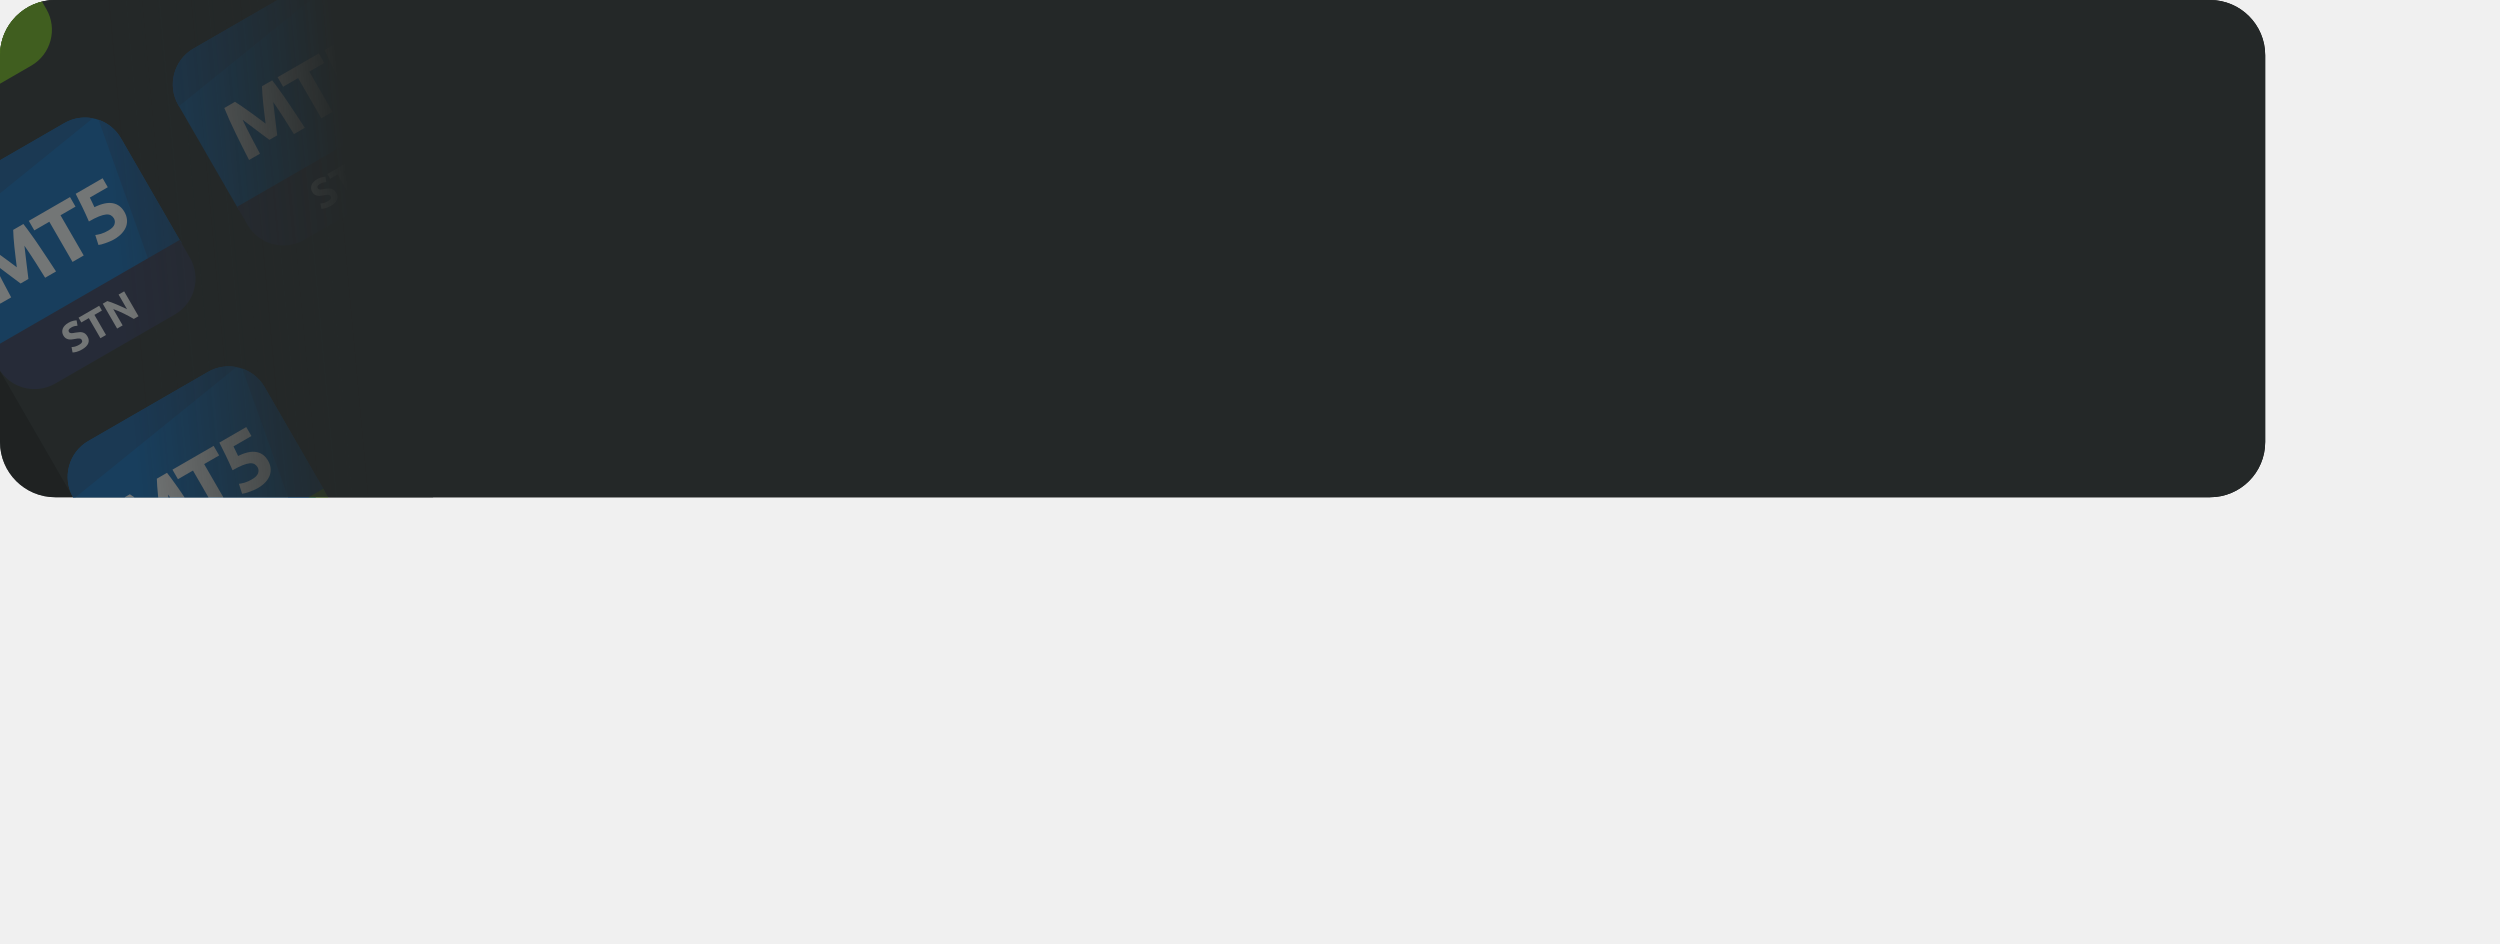
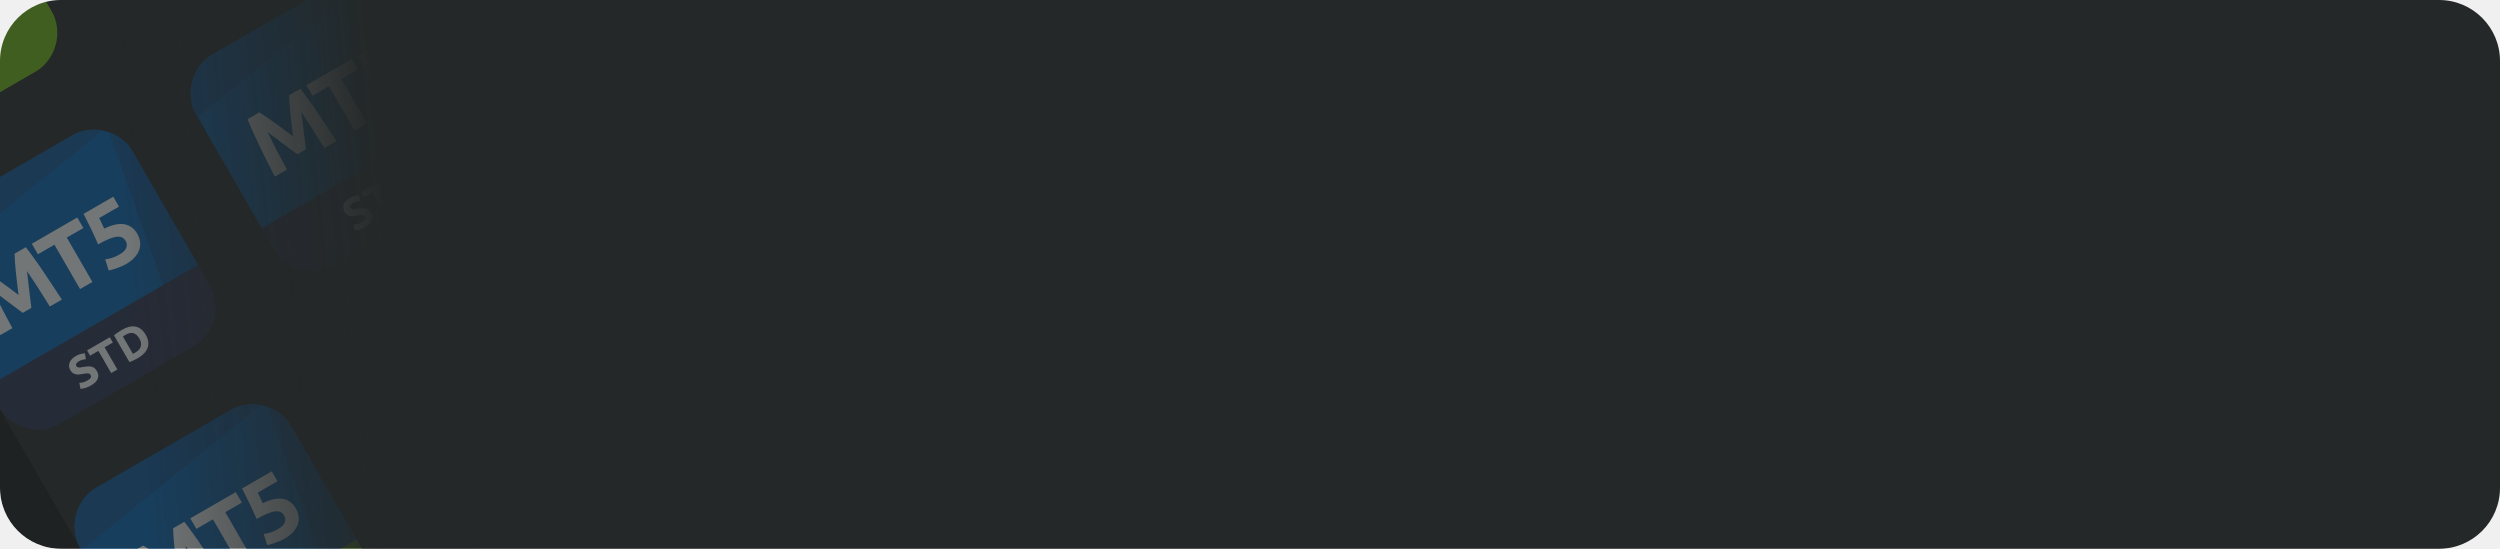
- <svg xmlns="http://www.w3.org/2000/svg" fill="none">
-   <g clip-path="url(#a)">
-     <rect width="328" height="72" rx="8" fill="#151717" />
-     <path fill="#242828" d="M-34-5.2 29.74-42l57.6 99.766-63.74 36.8z" />
-     <g clip-path="url(#b)">
-       <path d="m-11.483-18.2-17.32 10A6 6 0 0 0-31-.004l8.75 15.155 27.713-16-8.75-15.155a6 6 0 0 0-8.196-2.196" fill="#0364B9" />
-       <path d="M-28.804-8.2A6 6 0 0 0-31-.004l.087.15 23.546-19.045a5.98 5.98 0 0 0-4.116.699zm25.517-7.804a5.98 5.98 0 0 0-3.238-2.672L.79 1.85l4.673-2.7z" fill="#0A559E" />
-       <path d="m-22.5 14.718 27.713-16 1.5 2.598a6 6 0 0 1-2.196 8.197l-17.32 10A6 6 0 0 1-21 17.316z" fill="#71BD0E" />
-       <path d="M-22.8-.485q.385.236.919.606.537.355 1.139.798.605.426 1.22.889l1.154.871-.177-1.435a79 79 0 0 1-.17-1.495q-.073-.75-.121-1.386a26 26 0 0 1-.056-1.104l1.476-.852q.517.658 1.117 1.503.603.83 1.224 1.76.624.915 1.234 1.85.621.93 1.154 1.76l-1.58.911a217 217 0 0 0-1.402-2.238 71 71 0 0 0-1.596-2.404 525 525 0 0 1 .297 2.53 108 108 0 0 1 .282 2.29l-1.133.654a115 115 0 0 0-.827-.617l-1.024-.767q-.525-.404-1.06-.802l-.973-.726q.622 1.318 1.284 2.584.663 1.266 1.237 2.334l-1.58.912q-.45-.876-.956-1.872l-.985-1.995q-.486-1.008-.912-1.94A48 48 0 0 1-24.348.41l1.549-.894zm12.136-7.005.798 1.381-2.172 1.254 3.36 5.82-1.622.936-3.36-5.82-2.172 1.254-.798-1.382 5.966-3.444zm6.366 3.1a1.2 1.2 0 0 0-.441-.453q-.273-.16-.696-.125-.423.037-1.032.277a11.5 11.5 0 0 0-1.461.733 51 51 0 0 0-.947-2.072 86 86 0 0 0-.966-1.936l3.897-2.25.75 1.299-2.598 1.5q.195.386.368.757.177.356.296.633 1.578-.772 2.649-.573 1.075.183 1.7 1.263.286.5.357 1.027.069.528-.104 1.044a2.9 2.9 0 0 1-.612 1.005q-.429.482-1.145.896a5 5 0 0 1-.617.3 6 6 0 0 1-.646.25 7 7 0 0 1-.575.179 2.3 2.3 0 0 1-.426.08l-.457-1.441q.326-.036.818-.167a5 5 0 0 0 1.078-.484q.716-.414.878-.881.154-.477-.068-.862zm-4.918 19.036-2.08-3.601 2.412-1.392.393.68-1.6.925.434.753 1.424-.822.393.68-1.424.823.858 1.486zm.904-5.324.811-.468 2.079 3.601-.81.468zm6.14 1.258q-.705-.419-1.459-.787a14 14 0 0 0-1.52-.64l1.363 2.36-.8.461-2.08-3.6.66-.382q.27.072.623.202.351.13.73.292.38.155.77.338.387.18.736.351L-4.376 7.05l.805-.465 2.08 3.601z" fill="#fff" />
+ <svg xmlns="http://www.w3.org/2000/svg" width="328" height="72" fill="none">
+   <mask id="a" style="mask-type:luminance" maskUnits="userSpaceOnUse" x="0" y="0" width="328" height="72">
+     <path d="M320 0H8a8 8 0 0 0-8 8v56a8 8 0 0 0 8 8h312a8 8 0 0 0 8-8V8a8 8 0 0 0-8-8Z" fill="#fff" />
+   </mask>
+   <g mask="url(#a)">
+     <path d="M320 0H8a8 8 0 0 0-8 8v56a8 8 0 0 0 8 8h312a8 8 0 0 0 8-8V8a8 8 0 0 0-8-8Z" fill="#151717" />
+     <path d="M29.74-42-34-5.2l57.6 99.766 63.74-36.8L29.74-42Z" fill="#242828" />
+     <mask id="b" style="mask-type:luminance" maskUnits="userSpaceOnUse" x="-34" y="-22" width="44" height="45">
+       <path d="M-6.287-21.2-34-5.2l16 27.713 27.713-16-16-27.713Z" fill="#fff" />
+     </mask>
+     <g mask="url(#b)">
+       <path d="m-11.483-18.2-17.32 10A6 6 0 0 0-31-.004l8.75 15.155 27.713-16-8.75-15.155a6 6 0 0 0-8.196-2.196Z" fill="#0364B9" />
+       <path d="M-3.287-16.004a5.977 5.977 0 0 0-3.237-2.672L.789 1.85 5.463-.85l-8.75-15.155Z" fill="#0A559E" />
+       <path d="m-22.5 14.719 27.713-16 1.5 2.598a6 6 0 0 1-2.196 8.196l-17.32 10A6 6 0 0 1-21 17.317l-1.5-2.598Z" fill="#71BD0E" />
    </g>
-     <g clip-path="url(#c)">
-       <path d="m9.317 17.826-17.32 10a6 6 0 0 0-2.196 8.196l8.75 15.156 27.713-16-8.75-15.156a6 6 0 0 0-8.197-2.196" fill="#0364B9" />
-       <path d="M-8.003 27.826a6 6 0 0 0-2.196 8.196l.087.151 23.546-19.046a5.98 5.98 0 0 0-4.117.7l-17.32 10zm25.517-7.804a5.98 5.98 0 0 0-3.238-2.671l7.313 20.525 4.675-2.698z" fill="#0A559E" />
-       <path d="m-1.7 50.745 27.714-16 1.5 2.598a6 6 0 0 1-2.197 8.196l-17.32 10A6 6 0 0 1-.2 53.343z" fill="#2A3052" />
-       <path d="M-1.999 35.542q.385.234.918.606.538.354 1.14.797.606.425 1.22.89l1.154.87-.177-1.435a79 79 0 0 1-.17-1.495q-.073-.748-.122-1.385a26 26 0 0 1-.055-1.104l1.476-.852q.517.657 1.117 1.503.603.828 1.223 1.76.626.913 1.235 1.85.62.93 1.154 1.759l-1.58.912q-.636-1.032-1.403-2.239a71 71 0 0 0-1.596-2.404l.143 1.206.155 1.325a109 109 0 0 1 .282 2.289l-1.133.654q-.343-.259-.827-.617-.49-.369-1.024-.766a80 80 0 0 0-1.06-.802l-.973-.727q.622 1.318 1.284 2.584t1.237 2.335l-1.58.912q-.45-.877-.956-1.873l-.985-1.995q-.486-1.008-.913-1.94a48 48 0 0 1-.732-1.724zm12.135-7.007.798 1.383-2.172 1.254 3.36 5.82-1.62.935-3.36-5.82-2.173 1.255-.798-1.383zm6.367 3.101a1.2 1.2 0 0 0-.442-.452q-.272-.162-.695-.125-.423.036-1.032.277-.609.24-1.461.733a51 51 0 0 0-.947-2.073 86 86 0 0 0-.966-1.936l3.897-2.25.75 1.299-2.598 1.5q.195.386.368.757.177.355.296.633 1.577-.771 2.649-.573 1.075.183 1.699 1.264.288.498.357 1.027.07.528-.104 1.044-.174.515-.611 1.004-.429.482-1.146.897a5 5 0 0 1-.616.3 6 6 0 0 1-.646.249 7 7 0 0 1-.575.18 2.3 2.3 0 0 1-.426.079l-.457-1.44q.326-.037.818-.168a5 5 0 0 0 1.078-.484q.717-.415.877-.88.154-.478-.067-.862M11.47 49.922a1.4 1.4 0 0 0 .265-.188.7.7 0 0 0 .137-.183.3.3 0 0 0 .025-.174.5.5 0 0 0-.061-.165q-.102-.177-.335-.195-.235-.023-.718.075a6 6 0 0 1-.434.064q-.225.02-.434-.02a1.2 1.2 0 0 1-.4-.164 1.1 1.1 0 0 1-.334-.375 1.2 1.2 0 0 1-.165-.5 1.1 1.1 0 0 1 .067-.497q.09-.24.293-.453a2.1 2.1 0 0 1 .506-.396q.364-.21.673-.285a2.6 2.6 0 0 1 .536-.08l.135.774a2.3 2.3 0 0 0-.416.06 1.6 1.6 0 0 0-.477.192q-.292.168-.373.326-.08.15.016.317a.33.33 0 0 0 .143.139.6.6 0 0 0 .202.05q.118 0 .254-.016l.3-.055q.341-.059.609-.075.265-.021.478.036a1 1 0 0 1 .39.197q.174.144.323.403.291.504.1.989-.195.48-.906.89-.24.138-.45.218a2.5 2.5 0 0 1-.688.19 2 2 0 0 1-.227.013l-.143-.777a2.5 2.5 0 0 0 .488-.067 2.5 2.5 0 0 0 .62-.268zm2.89-5.645.398.69-1.086.628 1.68 2.91-.81.468-1.68-2.91-1.086.627-.4-.691zm5.016 1.905q-.706-.417-1.459-.786a14 14 0 0 0-1.52-.64l1.363 2.359-.8.462-2.08-3.6.66-.382q.27.073.623.202.35.13.73.292.38.155.77.338.387.18.736.351l-1.227-2.125.805-.465 2.08 3.601z" fill="#fff" />
+     <mask id="c" style="mask-type:luminance" maskUnits="userSpaceOnUse" x="-14" y="14" width="45" height="45">
+       <path d="m14.513 14.827-27.713 16 16 27.712 27.713-16-16-27.712Z" fill="#fff" />
+     </mask>
+     <g mask="url(#c)">
+       <path d="m9.317 17.827-17.32 10a6 6 0 0 0-2.197 8.196l8.75 15.155 27.713-16-8.75-15.155a6 6 0 0 0-8.196-2.196Z" fill="#0364B9" />
+       <path d="M-8.004 27.827a6 6 0 0 0-2.196 8.196l.087.15 23.546-19.045a5.976 5.976 0 0 0-4.116.699l-17.32 10ZM17.513 20.023a5.977 5.977 0 0 0-3.238-2.672l7.314 20.526 4.674-2.699-8.75-15.155Z" fill="#0A559E" />
+       <path d="m-1.7 50.745 27.713-16 1.5 2.598a6 6 0 0 1-2.197 8.196l-17.32 10A6 6 0 0 1-.2 53.343l-1.5-2.598Z" fill="#2A3052" />
+       <path d="M-1.996 35.54c.256.157.562.359.918.606.358.237.738.502 1.139.797.404.284.81.58 1.22.89.41.308.794.599 1.154.871l-.177-1.435a78.891 78.891 0 0 1-.17-1.496 74.03 74.03 0 0 1-.121-1.385 25.84 25.84 0 0 1-.056-1.104l1.476-.852c.345.438.717.94 1.117 1.503.402.553.81 1.14 1.224 1.76.416.61.828 1.226 1.234 1.85.414.62.799 1.207 1.154 1.759l-1.58.912c-.424-.688-.892-1.434-1.402-2.238a71.343 71.343 0 0 0-1.596-2.404l.142 1.206.155 1.324a108.946 108.946 0 0 1 .282 2.29l-1.132.653c-.23-.172-.505-.378-.828-.617l-1.024-.766c-.35-.27-.703-.537-1.06-.802a538.16 538.16 0 0 1-.973-.727c.415.879.843 1.74 1.284 2.585.442.844.854 1.622 1.237 2.334l-1.58.912c-.3-.584-.619-1.208-.956-1.873L-1.9 40.1c-.324-.673-.628-1.32-.912-1.94a47.68 47.68 0 0 1-.733-1.725l1.549-.894ZM10.139 28.534l.798 1.382-2.172 1.254 3.36 5.82-1.621.936-3.36-5.82-2.172 1.254-.798-1.382 5.965-3.444ZM16.505 31.634a1.18 1.18 0 0 0-.44-.452c-.183-.107-.415-.149-.696-.124-.282.024-.626.116-1.032.276-.406.161-.893.405-1.461.733a50.722 50.722 0 0 0-.947-2.072 86.392 86.392 0 0 0-.966-1.936l3.897-2.25.75 1.299-2.598 1.5c.13.257.253.51.368.757.118.237.217.448.296.633 1.051-.515 1.934-.706 2.648-.573.717.122 1.284.543 1.7 1.263.192.333.31.675.357 1.027.046.352.012.7-.104 1.044a2.9 2.9 0 0 1-.612 1.005c-.285.321-.667.62-1.145.896a5.185 5.185 0 0 1-.616.3 6.411 6.411 0 0 1-.646.25 7.26 7.26 0 0 1-.576.179 2.309 2.309 0 0 1-.425.08l-.457-1.441c.217-.024.49-.08.817-.167a5.02 5.02 0 0 0 1.079-.484c.478-.277.77-.57.877-.881.103-.318.08-.605-.068-.862ZM11.517 49.895c.114-.066.203-.129.266-.188a.69.69 0 0 0 .136-.183.32.32 0 0 0 .025-.174.482.482 0 0 0-.061-.165c-.068-.118-.18-.183-.334-.195-.157-.016-.397.009-.719.075a5.81 5.81 0 0 1-.434.064c-.15.012-.295.006-.434-.02a1.167 1.167 0 0 1-.4-.164 1.09 1.09 0 0 1-.334-.375 1.191 1.191 0 0 1-.165-.501 1.101 1.101 0 0 1 .067-.496c.06-.16.158-.31.293-.453.133-.146.302-.278.506-.396a2.588 2.588 0 0 1 1.21-.366l.134.775c-.13.005-.269.025-.415.06a1.581 1.581 0 0 0-.478.192c-.194.112-.318.22-.373.326-.053.1-.048.206.016.316a.33.33 0 0 0 .143.14.576.576 0 0 0 .202.05c.079 0 .164-.005.254-.016.093-.016.193-.035.3-.056.228-.038.43-.063.61-.074.176-.014.335-.002.477.036a.972.972 0 0 1 .391.197c.115.095.223.23.323.403.194.336.227.665.1.988-.13.32-.432.617-.907.89-.16.093-.309.165-.45.219a2.477 2.477 0 0 1-.688.19 2.423 2.423 0 0 1-.226.012l-.144-.776c.142-.003.304-.025.488-.067a2.5 2.5 0 0 0 .621-.268ZM14.406 44.25l.4.69-1.087.628 1.68 2.91-.81.467-1.68-2.91-1.086.628-.4-.691 2.983-1.723ZM17.437 46.422a7.2 7.2 0 0 0 .136-.064l.181-.105c.406-.234.646-.51.722-.826.08-.318.016-.658-.192-1.018-.218-.378-.477-.61-.776-.695-.3-.086-.651-.012-1.056.222a3.393 3.393 0 0 0-.169.104c-.059.034-.112.07-.16.106l1.314 2.276Zm1.683-2.496c.18.312.289.612.326.9.037.288.01.56-.083.817-.089.254-.24.493-.451.718a3.493 3.493 0 0 1-.797.612c-.146.084-.32.175-.521.273-.2.102-.405.187-.614.257l-2.025-3.507c.167-.143.348-.277.543-.404.197-.131.367-.24.513-.323.308-.178.607-.305.896-.38.293-.076.573-.092.839-.047s.515.155.746.331c.23.176.44.427.628.753Z" fill="#fff" />
    </g>
-     <g clip-path="url(#d)">
-       <path d="m30.118 53.853-17.32 10a6 6 0 0 0-2.196 8.197l8.75 15.155 27.712-16-8.75-15.155a6 6 0 0 0-8.196-2.197" fill="#0364B9" />
-       <path d="M12.798 63.853a6 6 0 0 0-2.196 8.197l.087.15 23.545-19.046a5.98 5.98 0 0 0-4.116.7l-17.32 10zm25.516-7.803a5.98 5.98 0 0 0-3.237-2.672l7.313 20.525 4.674-2.698z" fill="#0A559E" />
-       <path d="m19.102 86.772 27.712-16 1.5 2.598a6 6 0 0 1-2.196 8.196l-17.32 10a6 6 0 0 1-8.196-2.196z" fill="#71BD0E" />
-       <path d="M18.802 71.569q.386.235.918.606.537.355 1.14.797.605.425 1.22.89l1.154.871-.178-1.436a79 79 0 0 1-.17-1.495q-.072-.748-.12-1.385a26 26 0 0 1-.056-1.104l1.475-.852q.519.657 1.117 1.503.604.83 1.224 1.76.625.914 1.235 1.85.62.93 1.154 1.759l-1.58.912q-.637-1.032-1.403-2.238a71 71 0 0 0-1.596-2.405 518 518 0 0 1 .297 2.53 108 108 0 0 1 .283 2.29l-1.133.654-.827-.617-1.025-.766q-.524-.405-1.059-.802l-.973-.727q.622 1.318 1.284 2.585t1.237 2.334l-1.58.912q-.45-.877-.956-1.873l-.986-1.994q-.485-1.01-.912-1.94a48 48 0 0 1-.732-1.725zm12.135-7.006.798 1.382-2.172 1.254 3.36 5.82-1.621.936-3.36-5.82-2.172 1.254-.798-1.382zm6.366 3.1a1.2 1.2 0 0 0-.44-.452q-.274-.16-.697-.125-.422.037-1.031.277t-1.462.733a51 51 0 0 0-.947-2.072 86 86 0 0 0-.965-1.937l3.897-2.25.75 1.3-2.598 1.5q.195.386.368.757.177.354.296.632 1.577-.771 2.648-.572 1.076.182 1.7 1.263.287.5.357 1.027.07.528-.104 1.044a2.9 2.9 0 0 1-.612 1.004q-.428.483-1.145.897a5 5 0 0 1-.616.3 6 6 0 0 1-.646.249 7 7 0 0 1-.576.18 2.3 2.3 0 0 1-.425.079l-.457-1.44q.326-.036.818-.168a5 5 0 0 0 1.078-.484q.717-.415.877-.88.154-.477-.068-.862M32.385 86.7l-2.079-3.601 2.411-1.392.393.68-1.6.924.435.754 1.423-.822.393.68-1.423.823.858 1.486zm.905-5.324.81-.468 2.08 3.601-.811.468-2.08-3.6zm6.14 1.257a21 21 0 0 0-1.46-.786 14 14 0 0 0-1.519-.64l1.362 2.359-.8.462-2.079-3.601.66-.381q.27.072.622.202.352.129.73.292.38.155.77.338.388.179.736.351l-1.227-2.125.806-.465 2.079 3.6z" fill="#fff" />
+     <mask id="d" style="mask-type:luminance" maskUnits="userSpaceOnUse" x="7" y="50" width="45" height="45">
+       <path d="m35.312 50.853-27.712 16 16 27.713 27.712-16-16-27.713Z" fill="#fff" />
+     </mask>
+     <g mask="url(#d)">
+       <path d="m30.116 53.853-17.32 10A6 6 0 0 0 10.6 72.05l8.75 15.156 27.713-16-8.75-15.156a6 6 0 0 0-8.197-2.196Z" fill="#0364B9" />
+       <path d="M12.796 63.853A6 6 0 0 0 10.6 72.05l.087.151 23.546-19.046a5.977 5.977 0 0 0-4.116.7l-17.321 10ZM38.313 56.05a5.978 5.978 0 0 0-3.238-2.673l7.313 20.526 4.675-2.698-8.75-15.156Z" fill="#0A559E" />
+       <path d="m19.1 86.772 27.712-16 1.5 2.598a6 6 0 0 1-2.196 8.196l-17.32 10A6 6 0 0 1 20.6 89.37l-1.5-2.598Z" fill="#71BD0E" />
+       <path d="M18.8 71.568c.257.157.563.36.918.607.359.236.739.502 1.14.797.404.284.81.58 1.22.889l1.154.871-.177-1.435a79.793 79.793 0 0 1-.17-1.495c-.049-.5-.089-.96-.122-1.385a25.9 25.9 0 0 1-.055-1.105l1.476-.852c.345.439.717.94 1.117 1.503.402.553.81 1.14 1.224 1.76.416.61.828 1.226 1.234 1.85.414.62.799 1.207 1.154 1.76l-1.58.911c-.424-.688-.892-1.433-1.402-2.238a71.325 71.325 0 0 0-1.596-2.404 528.53 528.53 0 0 1 .297 2.53 108.353 108.353 0 0 1 .282 2.29l-1.133.654a115.81 115.81 0 0 0-.827-.617c-.326-.246-.668-.501-1.024-.767-.35-.269-.703-.536-1.06-.802l-.973-.726c.415.878.843 1.74 1.284 2.584.442.844.854 1.623 1.237 2.334l-1.58.912c-.3-.584-.619-1.208-.956-1.872a2660.9 2660.9 0 0 1-.985-1.995c-.324-.672-.628-1.319-.912-1.94a47.488 47.488 0 0 1-.733-1.725l1.549-.894ZM30.935 64.563l.798 1.382-2.172 1.254 3.36 5.82-1.621.935-3.36-5.82-2.172 1.255-.798-1.382 5.965-3.445ZM37.301 67.663a1.18 1.18 0 0 0-.44-.452c-.183-.108-.415-.15-.697-.125-.281.024-.625.116-1.031.277-.406.16-.894.405-1.462.733a50.72 50.72 0 0 0-.947-2.073 86.162 86.162 0 0 0-.965-1.936l3.897-2.25.75 1.299-2.598 1.5c.13.257.253.51.368.757.118.237.217.448.296.633 1.051-.515 1.934-.706 2.648-.573.717.122 1.284.543 1.7 1.264.192.332.31.675.357 1.027.046.352.012.7-.104 1.043-.115.344-.32.68-.612 1.005-.285.322-.667.62-1.145.897a5.185 5.185 0 0 1-.616.3 6.402 6.402 0 0 1-.647.248 7.272 7.272 0 0 1-.575.18 2.301 2.301 0 0 1-.425.08l-.457-1.44c.217-.025.49-.08.817-.168a5.018 5.018 0 0 0 1.079-.484c.478-.276.77-.57.877-.88.103-.319.08-.606-.068-.862Z" fill="#fff" />
    </g>
-     <g clip-path="url(#e)">
-       <path d="M24.544-39 7.224-29a6 6 0 0 0-2.197 8.196l8.75 15.156 27.713-16-8.75-15.156A6 6 0 0 0 24.544-39" fill="#0364B9" />
-       <path d="M7.223-29a6 6 0 0 0-2.196 8.196l.087.151L28.66-39.699a5.98 5.98 0 0 0-4.116.699L7.224-29zm25.517-7.804a5.98 5.98 0 0 0-3.238-2.672l7.314 20.526 4.674-2.698z" fill="#0A559E" />
-       <path d="m13.527-6.081 27.713-16 1.5 2.598a6 6 0 0 1-2.196 8.196l-17.32 10a6 6 0 0 1-8.197-2.196z" fill="#71BD0E" />
-       <path d="M13.228-21.285q.386.236.918.607.537.354 1.14.797.605.426 1.22.889l1.154.872-.178-1.436a79 79 0 0 1-.17-1.495q-.072-.749-.121-1.385-.045-.654-.056-1.105l1.476-.851q.518.657 1.117 1.502.603.83 1.224 1.76.624.914 1.235 1.85.62.931 1.154 1.76l-1.58.911a228 228 0 0 0-1.403-2.238 71 71 0 0 0-1.596-2.404 472 472 0 0 1 .297 2.53 108 108 0 0 1 .283 2.29l-1.133.654q-.344-.26-.827-.617l-1.025-.767q-.524-.403-1.059-.802l-.973-.726q.621 1.317 1.284 2.584.661 1.268 1.237 2.334l-1.58.912q-.45-.876-.957-1.872l-.985-1.995q-.485-1.008-.912-1.94a48 48 0 0 1-.733-1.724zm12.135-7.005.798 1.381-2.172 1.255 3.36 5.82-1.621.935-3.36-5.82-2.172 1.255-.798-1.383 5.965-3.444zm6.367 3.1a1.2 1.2 0 0 0-.442-.452q-.273-.162-.696-.125-.422.036-1.031.277-.61.24-1.462.732a51 51 0 0 0-.947-2.072 86 86 0 0 0-.965-1.936l3.897-2.25.75 1.299-2.598 1.5q.194.386.368.757.177.355.296.633 1.577-.773 2.648-.573 1.076.183 1.7 1.264.287.498.357 1.027.069.528-.104 1.043-.174.517-.612 1.005-.428.483-1.145.896a5 5 0 0 1-.616.3 6 6 0 0 1-.647.25 7 7 0 0 1-.575.18 2.3 2.3 0 0 1-.425.078l-.458-1.44q.326-.036.818-.167a5 5 0 0 0 1.079-.484q.717-.415.877-.88.154-.478-.068-.862zM26.811-6.154l-2.079-3.6 2.411-1.393.393.68-1.6.925.435.753 1.423-.822.393.681-1.423.822.858 1.486zm.905-5.323.81-.468 2.08 3.6-.811.469zm6.139 1.257a21 21 0 0 0-1.458-.787 14 14 0 0 0-1.52-.64l1.362 2.36-.8.461-2.08-3.6.66-.382q.272.073.623.202.352.13.73.292a30 30 0 0 1 1.506.69l-1.227-2.126.806-.465 2.079 3.601z" fill="#fff" />
+     <mask id="e" style="mask-type:luminance" maskUnits="userSpaceOnUse" x="2" y="-42" width="44" height="44">
+       <path d="M29.74-42 2.025-26l16 27.713 27.713-16L29.74-42Z" fill="#fff" />
+     </mask>
+     <g mask="url(#e)">
+       <path d="m13.526-6.081 27.713-16 1.5 2.598a6 6 0 0 1-2.196 8.196l-17.32 10a6 6 0 0 1-8.197-2.196l-1.5-2.598Z" fill="#71BD0E" />
    </g>
-     <g clip-path="url(#f)">
-       <path d="m45.345-2.974-17.32 10a6 6 0 0 0-2.197 8.197l8.75 15.155 27.713-16L53.54-.777a6 6 0 0 0-8.196-2.197z" fill="#0364B9" />
-       <path d="M28.024 7.026a6 6 0 0 0-2.196 8.197l.087.15L49.461-3.672a5.98 5.98 0 0 0-4.116.7l-17.32 10zM53.54-.777a5.98 5.98 0 0 0-3.237-2.672l7.314 20.525 4.674-2.698z" fill="#0A559E" />
-       <path d="m34.328 29.945 27.713-16 1.5 2.598a6 6 0 0 1-2.196 8.196l-17.32 10a6 6 0 0 1-8.197-2.196z" fill="#2A3052" />
-       <path d="M34.029 14.742q.384.234.918.606.537.355 1.139.797.605.425 1.22.89l1.154.87-.177-1.435a79 79 0 0 1-.17-1.495q-.072-.748-.121-1.385-.044-.653-.056-1.104l1.476-.852q.518.657 1.117 1.503.603.83 1.224 1.76a99 99 0 0 1 1.234 1.85q.621.93 1.154 1.759l-1.58.912q-.636-1.032-1.402-2.239a71 71 0 0 0-1.596-2.404l.142 1.207.155 1.324a111 111 0 0 1 .282 2.29l-1.132.653a119 119 0 0 0-.828-.617l-1.024-.766q-.525-.405-1.059-.802l-.974-.727q.622 1.318 1.284 2.584.663 1.267 1.237 2.335l-1.58.912q-.45-.876-.956-1.873l-.985-1.995q-.486-1.008-.912-1.94a48 48 0 0 1-.733-1.724zm12.135-7.006.798 1.382-2.172 1.254 3.36 5.82-1.621.936-3.36-5.82-2.172 1.254-.798-1.382zm6.366 3.1a1.2 1.2 0 0 0-.441-.452q-.273-.16-.696-.125-.423.037-1.032.277t-1.461.733a51 51 0 0 0-.947-2.072 86 86 0 0 0-.966-1.937l3.898-2.25.75 1.3-2.599 1.5q.195.386.368.757.178.354.296.632 1.578-.771 2.649-.573 1.075.183 1.7 1.264.287.5.357 1.027.069.528-.104 1.044a2.9 2.9 0 0 1-.612 1.004q-.428.482-1.145.897a5 5 0 0 1-.617.3 6 6 0 0 1-.646.249 7 7 0 0 1-.575.18 2.3 2.3 0 0 1-.425.079l-.458-1.44q.326-.036.818-.168a5 5 0 0 0 1.078-.484q.717-.415.878-.88.154-.478-.068-.862m-5.033 18.286a1.4 1.4 0 0 0 .266-.188.7.7 0 0 0 .137-.183.3.3 0 0 0 .024-.173.5.5 0 0 0-.06-.166q-.103-.177-.335-.195-.236-.023-.719.075a6 6 0 0 1-.434.064q-.224.02-.434-.02a1.2 1.2 0 0 1-.4-.164 1.1 1.1 0 0 1-.334-.375 1.2 1.2 0 0 1-.164-.5 1.1 1.1 0 0 1 .067-.497q.09-.24.292-.453a2.1 2.1 0 0 1 .506-.396 2.6 2.6 0 0 1 1.209-.365l.135.774q-.195.009-.415.06a1.6 1.6 0 0 0-.478.192q-.29.169-.373.327-.08.15.016.316a.33.33 0 0 0 .143.14.6.6 0 0 0 .202.049q.119 0 .255-.015l.3-.056a6 6 0 0 1 .608-.074q.265-.021.478.036a1 1 0 0 1 .391.197q.173.143.323.402.29.504.1.989-.195.48-.907.89-.24.138-.45.218a2.5 2.5 0 0 1-.688.19 2 2 0 0 1-.226.013l-.144-.777q.213-.005.488-.066.279-.07.621-.269m2.89-5.645.399.691-1.086.627 1.68 2.91-.81.468-1.68-2.91-1.087.627-.399-.691zm5.016 1.905a21 21 0 0 0-1.459-.786 14 14 0 0 0-1.52-.64l1.363 2.36-.8.461-2.08-3.6.66-.382q.27.073.623.202.352.13.73.292.38.155.77.338.388.179.736.352L53.2 21.852l.806-.465 2.079 3.601-.681.393z" fill="#fff" />
+     <mask id="f" style="mask-type:luminance" maskUnits="userSpaceOnUse" x="22" y="-6" width="45" height="44">
+       <path d="m50.539-5.973-27.713 16 16 27.713 27.713-16-16-27.713Z" fill="#fff" />
+     </mask>
+     <g mask="url(#f)">
+       <path d="m45.343-2.972-17.32 10a6 6 0 0 0-2.197 8.196l8.75 15.155 27.713-16L53.54-.776a6 6 0 0 0-8.196-2.196Z" fill="#0364B9" />
+       <path d="M28.023 7.028a6 6 0 0 0-2.197 8.196l.087.15L49.46-3.671a5.977 5.977 0 0 0-4.116.7l-17.32 10ZM53.54-.776a5.978 5.978 0 0 0-3.238-2.672l7.313 20.525 4.674-2.698L53.54-.776Z" fill="#0A559E" />
+       <path d="m34.326 29.946 27.713-16 1.5 2.598a6 6 0 0 1-2.196 8.197l-17.32 10a6 6 0 0 1-8.197-2.197l-1.5-2.598Z" fill="#2A3052" />
+       <path d="M34.027 14.743c.257.156.563.358.918.606.358.237.738.502 1.14.797.403.284.81.58 1.22.89l1.154.87-.178-1.435a78.883 78.883 0 0 1-.17-1.495c-.048-.499-.088-.96-.121-1.385-.03-.435-.048-.803-.056-1.104l1.476-.852c.345.438.718.939 1.117 1.503.402.553.81 1.14 1.224 1.76.417.609.828 1.226 1.235 1.85.413.62.798 1.207 1.154 1.759l-1.58.912c-.425-.688-.892-1.434-1.403-2.239a71.42 71.42 0 0 0-1.596-2.404 528.53 528.53 0 0 1 .297 2.53 108.571 108.571 0 0 1 .283 2.29l-1.133.654a117.85 117.85 0 0 0-.827-.617 272.99 272.99 0 0 0-1.025-.766c-.35-.27-.702-.537-1.059-.802l-.974-.727c.415.879.843 1.74 1.285 2.584.441.845.853 1.623 1.236 2.335l-1.58.912c-.3-.584-.618-1.209-.956-1.873l-.985-1.994c-.323-.673-.627-1.32-.912-1.94a47.651 47.651 0 0 1-.733-1.725l1.549-.894ZM46.161 7.737l.798 1.382-2.172 1.254 3.36 5.82-1.62.936-3.36-5.82-2.173 1.254-.798-1.382 5.965-3.444ZM52.528 10.837a1.18 1.18 0 0 0-.441-.452c-.182-.107-.414-.149-.696-.125-.282.024-.625.117-1.032.277-.406.16-.893.405-1.46.733a50.734 50.734 0 0 0-.948-2.072 86.095 86.095 0 0 0-.966-1.937l3.898-2.25.75 1.3-2.599 1.5c.13.257.253.51.369.757.118.236.216.447.296.632 1.051-.514 1.934-.705 2.648-.572.717.121 1.283.543 1.7 1.263.191.333.31.675.357 1.027.046.352.011.7-.104 1.044a2.9 2.9 0 0 1-.612 1.004c-.285.322-.667.621-1.145.897a5.187 5.187 0 0 1-.617.3 6.427 6.427 0 0 1-.646.249 7.345 7.345 0 0 1-.575.18 2.307 2.307 0 0 1-.425.079l-.458-1.44c.217-.024.49-.08.818-.168a5.02 5.02 0 0 0 1.078-.484c.478-.276.77-.57.878-.88.102-.318.08-.606-.068-.862ZM47.495 29.123c.115-.066.203-.128.266-.188a.69.69 0 0 0 .137-.183.32.32 0 0 0 .024-.173.481.481 0 0 0-.06-.166c-.069-.118-.18-.183-.335-.195-.157-.016-.396.01-.718.076a5.749 5.749 0 0 1-.435.063c-.15.013-.294.006-.434-.02a1.169 1.169 0 0 1-.4-.164 1.09 1.09 0 0 1-.334-.375 1.19 1.19 0 0 1-.164-.5 1.102 1.102 0 0 1 .067-.496c.06-.16.158-.311.293-.454.132-.145.301-.277.505-.395.243-.14.468-.235.674-.286.207-.05.385-.077.536-.08l.135.774c-.13.006-.27.026-.416.06a1.585 1.585 0 0 0-.478.193c-.194.112-.318.22-.372.326-.054.1-.048.205.016.316a.329.329 0 0 0 .142.14.577.577 0 0 0 .202.049c.08 0 .164-.005.255-.015l.3-.056c.227-.039.43-.063.609-.074.176-.014.336-.002.478.036a.972.972 0 0 1 .39.197c.116.095.223.23.323.402.194.336.227.666.1.989-.13.32-.432.616-.907.89-.159.092-.309.165-.449.218a2.478 2.478 0 0 1-.688.19 2.391 2.391 0 0 1-.227.013l-.143-.776a2.5 2.5 0 0 0 .488-.067c.185-.047.392-.137.62-.269ZM50.385 23.478l.399.691-1.086.627 1.68 2.91-.81.468-1.68-2.91-1.087.627-.399-.691 2.983-1.722ZM55.401 25.383c-.47-.278-.956-.54-1.458-.786a14.319 14.319 0 0 0-1.52-.64l1.362 2.36-.8.461-2.079-3.6.66-.382c.18.049.388.116.622.202.235.086.478.184.73.292.254.103.51.216.77.338.259.12.504.236.737.352l-1.227-2.126.805-.465 2.08 3.601-.681.393Z" fill="#fff" />
    </g>
    <path fill="url(#g)" d="M0 0h328v72H0z" />
  </g>
  <defs>
-     <clipPath id="a">
-       <rect width="328" height="72" rx="8" fill="#fff" />
-     </clipPath>
-     <clipPath id="b">
-       <path fill="#fff" d="m-34-5.2 27.713-16 16 27.712-27.713 16z" />
-     </clipPath>
-     <clipPath id="c">
-       <path fill="#fff" d="m-13.2 30.826 27.714-16 16 27.713-27.713 16z" />
-     </clipPath>
-     <clipPath id="d">
-       <path fill="#fff" d="m7.602 66.853 27.712-16 16 27.713-27.712 16z" />
-     </clipPath>
-     <clipPath id="e">
-       <path fill="#fff" d="M2.027-26 29.74-42l16 27.713-27.713 16z" />
-     </clipPath>
-     <clipPath id="f">
-       <path fill="#fff" d="m22.828 10.027 27.713-16 16 27.712-27.713 16z" />
-     </clipPath>
    <linearGradient id="g" x1="70.5" y1="0" x2="14.187" y2="5.165" gradientUnits="userSpaceOnUse">
      <stop offset=".397" stop-color="#242828" />
      <stop offset="1" stop-color="#242828" stop-opacity=".64" />
    </linearGradient>
  </defs>
</svg>
